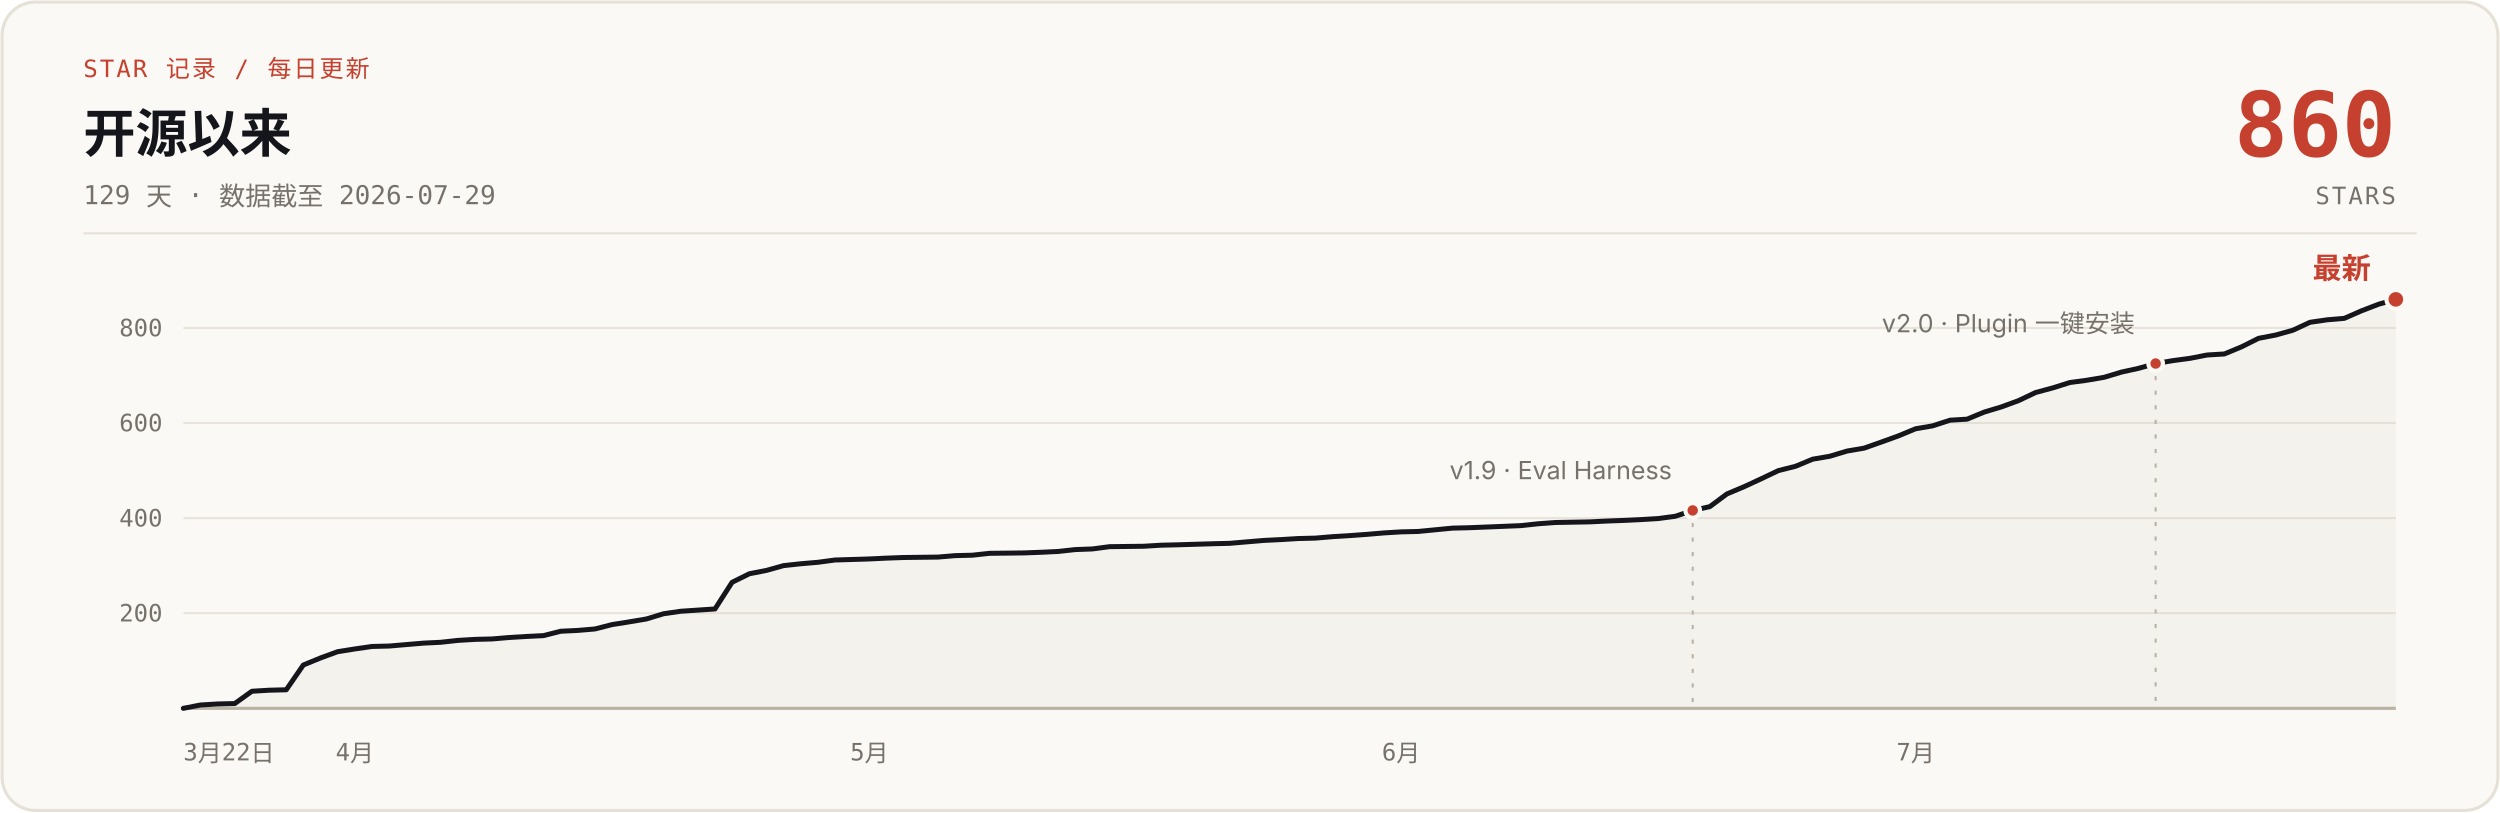
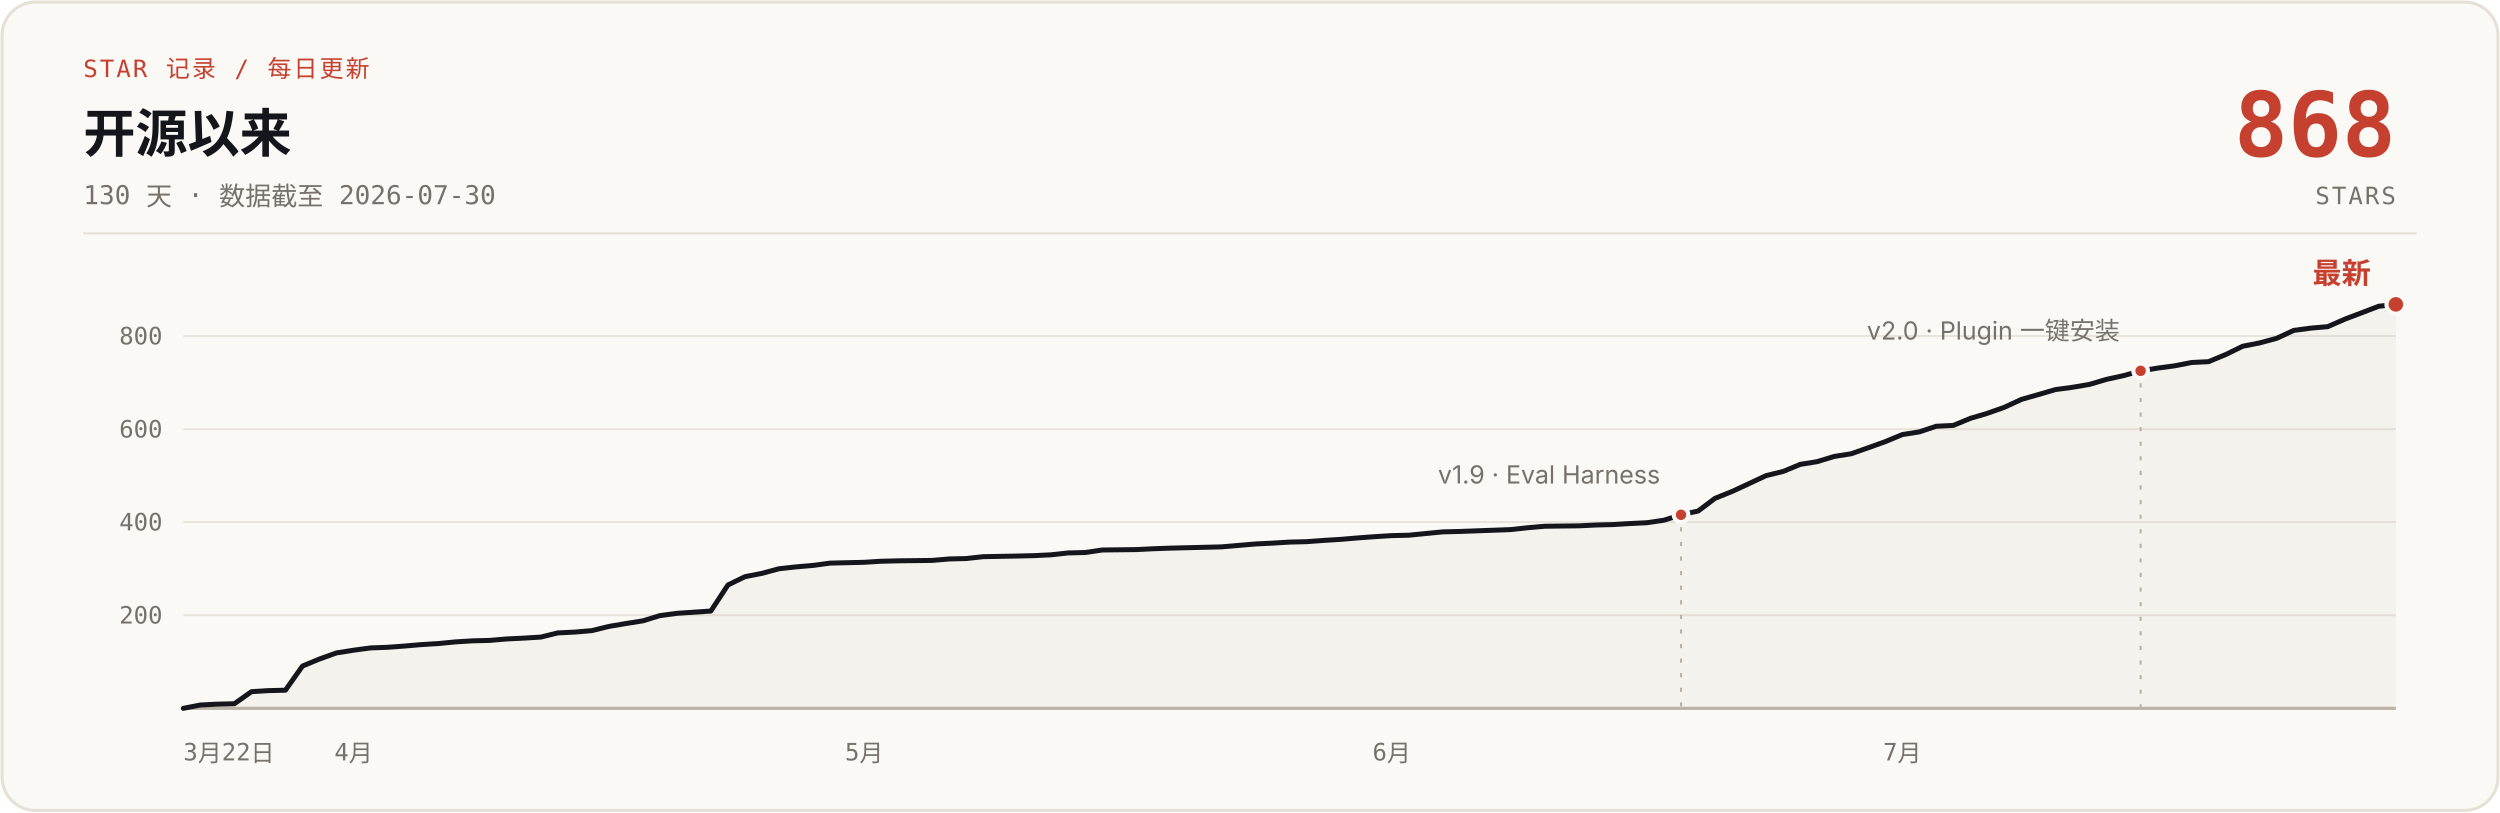
- <svg xmlns="http://www.w3.org/2000/svg" width="1200" height="390" viewBox="0 0 1200 390" role="img" aria-label="说人话 star 增长曲线：开源 129 天，0 到 860 stars，数据截至 2026-07-29">
+ <svg xmlns="http://www.w3.org/2000/svg" width="1200" height="390" viewBox="0 0 1200 390" role="img" aria-label="说人话 star 增长曲线：开源 130 天，0 到 868 stars，数据截至 2026-07-30">
  <rect x="1" y="1" width="1198" height="388" rx="16" fill="#FBF9F5" stroke="#E6E1D6" stroke-width="1.5" />
  <text x="40" y="37" font-family="ui-monospace, 'SF Mono', 'JetBrains Mono', monospace" font-size="11.5" letter-spacing="1" fill="#C5402E">STAR 记录 / 每日更新</text>
  <text x="40" y="73" font-family="-apple-system, 'SF Pro Text', 'PingFang SC', 'Segoe UI', 'Microsoft YaHei', sans-serif" font-size="25" font-weight="700" fill="#14161B">开源以来</text>
-   <text x="40" y="98" font-family="ui-monospace, 'SF Mono', 'JetBrains Mono', monospace" font-size="12.5" fill="#76716A">129 天 · 数据截至 2026-07-29</text>
-   <text x="1150" y="75" font-family="ui-monospace, 'SF Mono', 'JetBrains Mono', monospace" font-size="43" font-weight="700" fill="#C5402E" text-anchor="end">860</text>
+   <text x="40" y="98" font-family="ui-monospace, 'SF Mono', 'JetBrains Mono', monospace" font-size="12.5" fill="#76716A">130 天 · 数据截至 2026-07-30</text>
+   <text x="1150" y="75" font-family="ui-monospace, 'SF Mono', 'JetBrains Mono', monospace" font-size="43" font-weight="700" fill="#C5402E" text-anchor="end">868</text>
  <text x="1150" y="98" font-family="ui-monospace, 'SF Mono', 'JetBrains Mono', monospace" font-size="11.5" letter-spacing="1" fill="#76716A" text-anchor="end">STARS</text>
  <line x1="40" y1="112" x2="1160" y2="112" stroke="#E6E1D6" stroke-width="1" />
  <g stroke="#E9E4DB" stroke-width="1">
-     <line x1="88" y1="294.3" x2="1150" y2="294.3" />
-     <line x1="88" y1="248.7" x2="1150" y2="248.7" />
-     <line x1="88" y1="203.0" x2="1150" y2="203.0" />
-     <line x1="88" y1="157.4" x2="1150" y2="157.4" />
+     <line x1="88" y1="295.3" x2="1150" y2="295.3" />
+     <line x1="88" y1="250.6" x2="1150" y2="250.6" />
+     <line x1="88" y1="206.0" x2="1150" y2="206.0" />
+     <line x1="88" y1="161.3" x2="1150" y2="161.3" />
    <line x1="88" y1="340" x2="1150" y2="340" stroke="#B9B2A5" stroke-width="1.5" />
  </g>
  <g font-family="ui-monospace, 'SF Mono', 'JetBrains Mono', monospace" font-size="11.5" fill="#76716A" text-anchor="end">
-     <text x="78" y="298.3">200</text>
-     <text x="78" y="252.7">400</text>
-     <text x="78" y="207.0">600</text>
-     <text x="78" y="161.4">800</text>
+     <text x="78" y="299.3">200</text>
+     <text x="78" y="254.6">400</text>
+     <text x="78" y="210.0">600</text>
+     <text x="78" y="165.3">800</text>
  </g>
  <g font-family="ui-monospace, 'SF Mono', 'JetBrains Mono', monospace" font-size="11.5" fill="#76716A" text-anchor="middle">
    <text x="88" y="365" text-anchor="start">3月22日</text>
-     <text x="170.3" y="365">4月</text>
-     <text x="417.3" y="365">5月</text>
-     <text x="672.5" y="365">6月</text>
-     <text x="919.5" y="365">7月</text>
+     <text x="169.7" y="365">4月</text>
+     <text x="414.8" y="365">5月</text>
+     <text x="668.0" y="365">6月</text>
+     <text x="913.1" y="365">7月</text>
  </g>
-   <path d="M88.0,340.0 L96.2,338.4 L104.5,337.9 L112.7,337.7 L120.9,331.8 L129.2,331.3 L137.4,331.1 L145.6,319.2 L153.9,315.8 L162.1,312.8 L170.3,311.5 L178.6,310.3 L186.8,310.1 L195.0,309.4 L203.3,308.7 L211.5,308.3 L219.7,307.4 L228.0,306.9 L236.2,306.7 L244.4,306.0 L252.7,305.5 L260.9,305.1 L269.1,303.0 L277.3,302.6 L285.6,301.9 L293.8,299.8 L302.0,298.5 L310.3,297.1 L318.5,294.6 L326.7,293.4 L343.2,292.3 L351.4,279.5 L359.7,275.4 L367.9,273.8 L376.1,271.5 L384.4,270.6 L392.6,269.9 L400.8,268.8 L417.3,268.3 L425.5,267.9 L433.8,267.6 L450.2,267.4 L458.5,266.7 L466.7,266.5 L474.9,265.6 L491.4,265.4 L499.6,265.1 L507.9,264.7 L516.1,263.8 L524.3,263.5 L532.6,262.4 L549.0,262.2 L557.3,261.7 L565.5,261.5 L582.0,261.0 L590.2,260.8 L598.4,260.1 L606.7,259.4 L614.9,259.0 L623.1,258.5 L631.3,258.3 L639.6,257.6 L647.8,257.1 L656.0,256.5 L664.3,255.8 L672.5,255.3 L680.7,255.1 L697.2,253.5 L705.4,253.3 L730.1,252.3 L738.4,251.4 L746.6,250.8 L763.1,250.5 L771.3,250.1 L779.5,249.8 L787.8,249.4 L796.0,248.9 L804.2,247.8 L812.5,245.0 L820.7,243.2 L828.9,237.1 L837.2,233.6 L845.4,229.8 L853.6,225.9 L861.9,223.8 L870.1,220.4 L878.3,219.0 L886.6,216.5 L894.8,215.1 L903.0,212.2 L911.3,209.2 L919.5,205.8 L927.7,204.4 L936.0,201.7 L944.2,201.2 L952.4,197.8 L960.7,195.3 L968.9,192.3 L977.1,188.4 L985.3,186.2 L993.6,183.6 L1001.8,182.5 L1010.0,181.1 L1018.3,178.6 L1026.5,176.8 L1034.7,174.5 L1043.0,173.1 L1051.2,172.0 L1059.4,170.4 L1067.7,169.9 L1075.9,166.5 L1084.1,162.4 L1092.4,160.8 L1100.6,158.5 L1108.8,154.7 L1117.1,153.5 L1125.3,152.8 L1133.5,149.2 L1141.8,146.0 L1150.0,143.7 L1150,340 L88,340 Z" fill="#B9B2A5" fill-opacity="0.10" />
-   <path d="M88.0,340.0 L96.2,338.4 L104.5,337.9 L112.7,337.7 L120.9,331.8 L129.2,331.3 L137.4,331.1 L145.6,319.2 L153.9,315.8 L162.1,312.8 L170.3,311.5 L178.6,310.3 L186.8,310.1 L195.0,309.4 L203.3,308.7 L211.5,308.3 L219.7,307.4 L228.0,306.9 L236.2,306.7 L244.4,306.0 L252.7,305.5 L260.9,305.1 L269.1,303.0 L277.3,302.6 L285.6,301.9 L293.8,299.8 L302.0,298.5 L310.3,297.1 L318.5,294.6 L326.7,293.4 L343.2,292.3 L351.4,279.5 L359.7,275.4 L367.9,273.8 L376.1,271.5 L384.4,270.6 L392.6,269.9 L400.8,268.8 L417.3,268.3 L425.5,267.9 L433.8,267.6 L450.2,267.4 L458.5,266.7 L466.7,266.5 L474.9,265.6 L491.4,265.4 L499.6,265.1 L507.9,264.7 L516.1,263.8 L524.3,263.5 L532.6,262.4 L549.0,262.2 L557.3,261.7 L565.5,261.5 L582.0,261.0 L590.2,260.8 L598.4,260.1 L606.7,259.4 L614.9,259.0 L623.1,258.5 L631.3,258.3 L639.6,257.6 L647.8,257.1 L656.0,256.5 L664.3,255.8 L672.5,255.3 L680.7,255.1 L697.2,253.5 L705.4,253.3 L730.1,252.3 L738.4,251.4 L746.6,250.8 L763.1,250.5 L771.3,250.1 L779.5,249.8 L787.8,249.4 L796.0,248.9 L804.2,247.8 L812.5,245.0 L820.7,243.2 L828.9,237.1 L837.2,233.6 L845.4,229.8 L853.6,225.9 L861.9,223.8 L870.1,220.4 L878.3,219.0 L886.6,216.5 L894.8,215.1 L903.0,212.2 L911.3,209.2 L919.5,205.8 L927.7,204.4 L936.0,201.7 L944.2,201.2 L952.4,197.8 L960.7,195.3 L968.9,192.3 L977.1,188.4 L985.3,186.2 L993.6,183.6 L1001.8,182.5 L1010.0,181.1 L1018.3,178.6 L1026.5,176.8 L1034.7,174.5 L1043.0,173.1 L1051.2,172.0 L1059.4,170.4 L1067.7,169.9 L1075.9,166.5 L1084.1,162.4 L1092.4,160.8 L1100.6,158.5 L1108.8,154.7 L1117.1,153.5 L1125.3,152.8 L1133.5,149.2 L1141.8,146.0 L1150.0,143.7" fill="none" stroke="#14161B" stroke-width="2.4" stroke-linecap="round" stroke-linejoin="round" />
-   <line x1="812.5" y1="251.0" x2="812.5" y2="340" stroke="#B9B2A5" stroke-width="1" stroke-dasharray="2 5" />
-   <circle cx="812.5" cy="245.0" r="3.5" fill="#C5402E" stroke="#FBF9F5" stroke-width="2" />
-   <text x="802.5" y="230.0" font-family="-apple-system, 'SF Pro Text', 'PingFang SC', 'Segoe UI', 'Microsoft YaHei', sans-serif" font-size="12" fill="#76716A" text-anchor="end">v1.9 · Eval Harness</text>
-   <line x1="1034.7" y1="180.5" x2="1034.7" y2="340" stroke="#B9B2A5" stroke-width="1" stroke-dasharray="2 5" />
-   <circle cx="1034.7" cy="174.5" r="3.5" fill="#C5402E" stroke="#FBF9F5" stroke-width="2" />
-   <text x="1024.7" y="159.5" font-family="-apple-system, 'SF Pro Text', 'PingFang SC', 'Segoe UI', 'Microsoft YaHei', sans-serif" font-size="12" fill="#76716A" text-anchor="end">v2.0 · Plugin 一键安装</text>
-   <circle cx="1150.0" cy="143.7" r="4.5" fill="#C5402E" stroke="#FBF9F5" stroke-width="2" />
-   <text x="1138.0" y="133.7" font-family="-apple-system, 'SF Pro Text', 'PingFang SC', 'Segoe UI', 'Microsoft YaHei', sans-serif" font-size="14" font-weight="700" fill="#C5402E" text-anchor="end">最新</text>
+   <path d="M88.0,340.0 L96.2,338.4 L104.3,338.0 L112.5,337.8 L120.7,332.0 L128.8,331.5 L137.0,331.3 L145.2,319.7 L153.4,316.3 L161.5,313.4 L169.7,312.1 L177.9,311.0 L186.0,310.7 L194.2,310.1 L202.4,309.4 L210.5,308.9 L218.7,308.1 L226.9,307.6 L235.0,307.4 L243.2,306.7 L251.4,306.3 L259.6,305.8 L267.7,303.8 L275.9,303.4 L284.1,302.7 L292.2,300.7 L300.4,299.3 L308.6,298.0 L316.7,295.5 L324.9,294.4 L341.2,293.3 L349.4,280.8 L357.6,276.8 L365.8,275.2 L373.9,273.0 L382.1,272.1 L390.3,271.4 L398.4,270.3 L414.8,269.9 L422.9,269.4 L431.1,269.2 L447.4,269.0 L455.6,268.3 L463.8,268.1 L472.0,267.2 L488.3,266.9 L496.5,266.7 L504.6,266.3 L512.8,265.4 L521.0,265.2 L529.1,264.0 L545.5,263.8 L553.6,263.4 L561.8,263.1 L578.2,262.7 L586.3,262.5 L594.5,261.8 L602.7,261.1 L610.8,260.7 L619.0,260.2 L627.2,260.0 L635.3,259.4 L643.5,258.9 L651.7,258.2 L659.8,257.6 L668.0,257.1 L676.2,256.9 L692.5,255.3 L700.7,255.1 L725.2,254.2 L733.4,253.3 L741.5,252.6 L757.9,252.4 L766.0,252.0 L774.2,251.8 L782.4,251.3 L790.6,250.9 L798.7,249.7 L806.9,247.1 L815.1,245.3 L823.2,239.2 L831.4,235.9 L839.6,232.1 L847.7,228.3 L855.9,226.3 L864.1,222.9 L872.2,221.6 L880.4,219.1 L888.6,217.8 L896.8,214.9 L904.9,212.0 L913.1,208.6 L921.3,207.3 L929.4,204.6 L937.6,204.2 L945.8,200.8 L953.9,198.4 L962.1,195.5 L970.3,191.7 L978.4,189.4 L986.6,187.0 L994.8,185.9 L1003.0,184.5 L1011.1,182.1 L1019.3,180.3 L1027.5,178.0 L1035.6,176.7 L1043.8,175.6 L1052.0,174.0 L1060.1,173.6 L1068.3,170.2 L1076.5,166.2 L1084.6,164.6 L1092.8,162.4 L1101.0,158.6 L1109.2,157.5 L1117.3,156.8 L1125.5,153.2 L1133.7,150.1 L1141.8,147.0 L1150.0,146.1 L1150,340 L88,340 Z" fill="#B9B2A5" fill-opacity="0.10" />
+   <path d="M88.0,340.0 L96.2,338.4 L104.3,338.0 L112.5,337.8 L120.7,332.0 L128.8,331.5 L137.0,331.3 L145.2,319.7 L153.4,316.3 L161.5,313.4 L169.7,312.1 L177.9,311.0 L186.0,310.7 L194.2,310.1 L202.4,309.4 L210.5,308.9 L218.7,308.1 L226.9,307.6 L235.0,307.4 L243.2,306.7 L251.4,306.3 L259.6,305.8 L267.7,303.8 L275.9,303.4 L284.1,302.7 L292.2,300.7 L300.4,299.3 L308.6,298.0 L316.7,295.5 L324.9,294.4 L341.2,293.3 L349.4,280.8 L357.6,276.8 L365.8,275.2 L373.9,273.0 L382.1,272.1 L390.3,271.4 L398.4,270.3 L414.8,269.9 L422.9,269.4 L431.1,269.2 L447.4,269.0 L455.6,268.3 L463.8,268.1 L472.0,267.2 L488.3,266.9 L496.5,266.7 L504.6,266.3 L512.8,265.4 L521.0,265.2 L529.1,264.0 L545.5,263.8 L553.6,263.4 L561.8,263.1 L578.2,262.7 L586.3,262.5 L594.5,261.8 L602.7,261.1 L610.8,260.7 L619.0,260.2 L627.2,260.0 L635.3,259.4 L643.5,258.9 L651.7,258.2 L659.8,257.6 L668.0,257.1 L676.2,256.9 L692.5,255.3 L700.7,255.1 L725.2,254.2 L733.4,253.3 L741.5,252.6 L757.9,252.4 L766.0,252.0 L774.2,251.8 L782.4,251.3 L790.6,250.9 L798.7,249.7 L806.9,247.1 L815.1,245.3 L823.2,239.2 L831.4,235.9 L839.6,232.1 L847.7,228.3 L855.9,226.3 L864.1,222.9 L872.2,221.6 L880.4,219.1 L888.6,217.8 L896.8,214.9 L904.9,212.0 L913.1,208.6 L921.3,207.3 L929.4,204.6 L937.6,204.2 L945.8,200.8 L953.9,198.4 L962.1,195.5 L970.3,191.7 L978.4,189.4 L986.6,187.0 L994.8,185.9 L1003.0,184.5 L1011.1,182.1 L1019.3,180.3 L1027.5,178.0 L1035.6,176.7 L1043.8,175.6 L1052.0,174.0 L1060.1,173.6 L1068.3,170.2 L1076.5,166.2 L1084.6,164.6 L1092.8,162.4 L1101.0,158.6 L1109.2,157.5 L1117.3,156.8 L1125.5,153.2 L1133.7,150.1 L1141.8,147.0 L1150.0,146.1" fill="none" stroke="#14161B" stroke-width="2.4" stroke-linecap="round" stroke-linejoin="round" />
+   <line x1="806.9" y1="253.1" x2="806.9" y2="340" stroke="#B9B2A5" stroke-width="1" stroke-dasharray="2 5" />
+   <circle cx="806.9" cy="247.1" r="3.5" fill="#C5402E" stroke="#FBF9F5" stroke-width="2" />
+   <text x="796.9" y="232.1" font-family="-apple-system, 'SF Pro Text', 'PingFang SC', 'Segoe UI', 'Microsoft YaHei', sans-serif" font-size="12" fill="#76716A" text-anchor="end">v1.9 · Eval Harness</text>
+   <line x1="1027.5" y1="184.0" x2="1027.5" y2="340" stroke="#B9B2A5" stroke-width="1" stroke-dasharray="2 5" />
+   <circle cx="1027.5" cy="178.0" r="3.5" fill="#C5402E" stroke="#FBF9F5" stroke-width="2" />
+   <text x="1017.5" y="163.0" font-family="-apple-system, 'SF Pro Text', 'PingFang SC', 'Segoe UI', 'Microsoft YaHei', sans-serif" font-size="12" fill="#76716A" text-anchor="end">v2.0 · Plugin 一键安装</text>
+   <circle cx="1150.0" cy="146.1" r="4.5" fill="#C5402E" stroke="#FBF9F5" stroke-width="2" />
+   <text x="1138.0" y="136.1" font-family="-apple-system, 'SF Pro Text', 'PingFang SC', 'Segoe UI', 'Microsoft YaHei', sans-serif" font-size="14" font-weight="700" fill="#C5402E" text-anchor="end">最新</text>
</svg>
